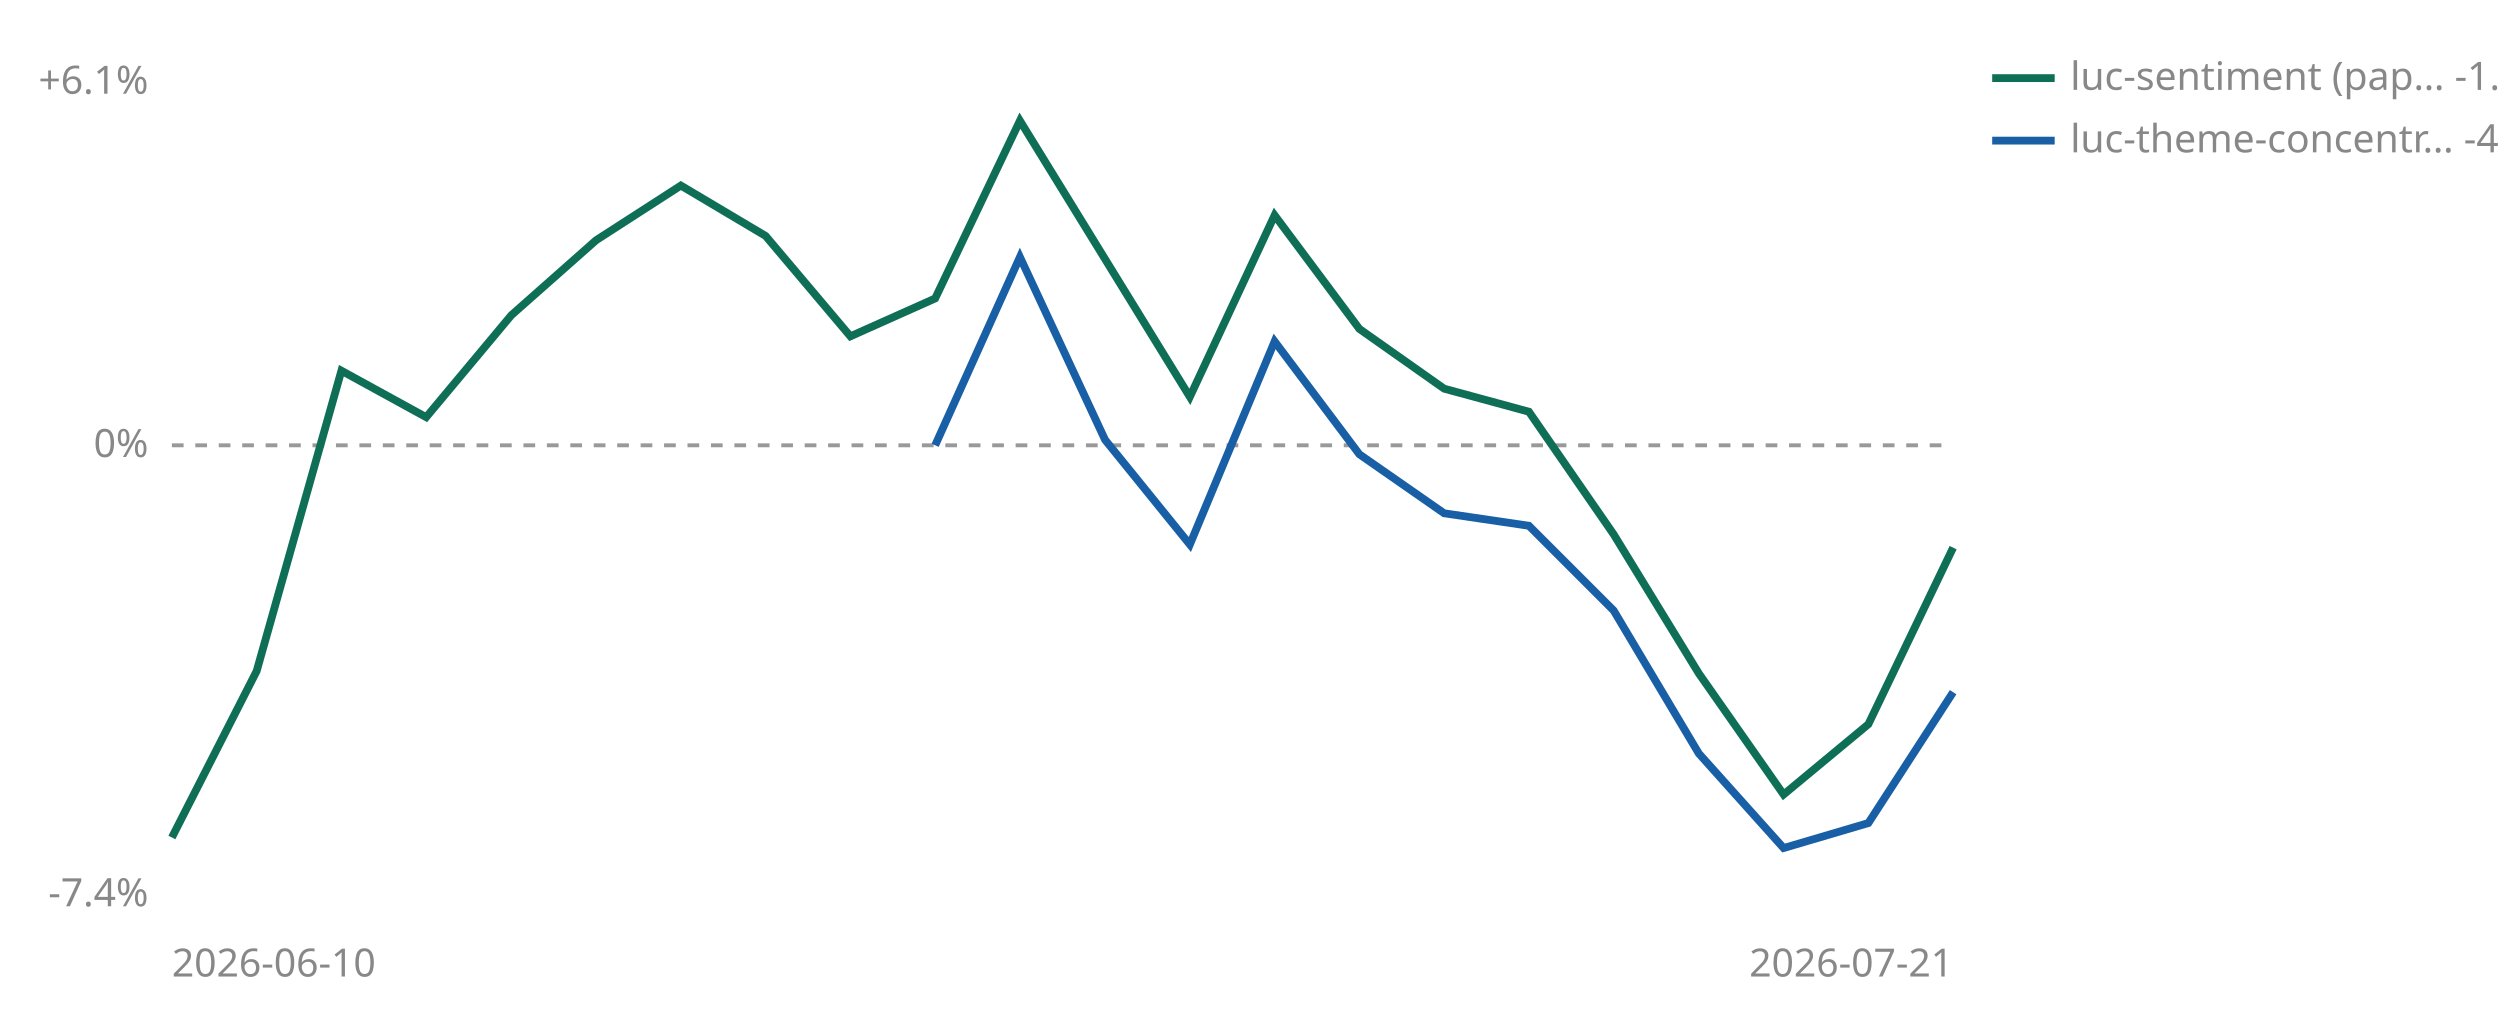
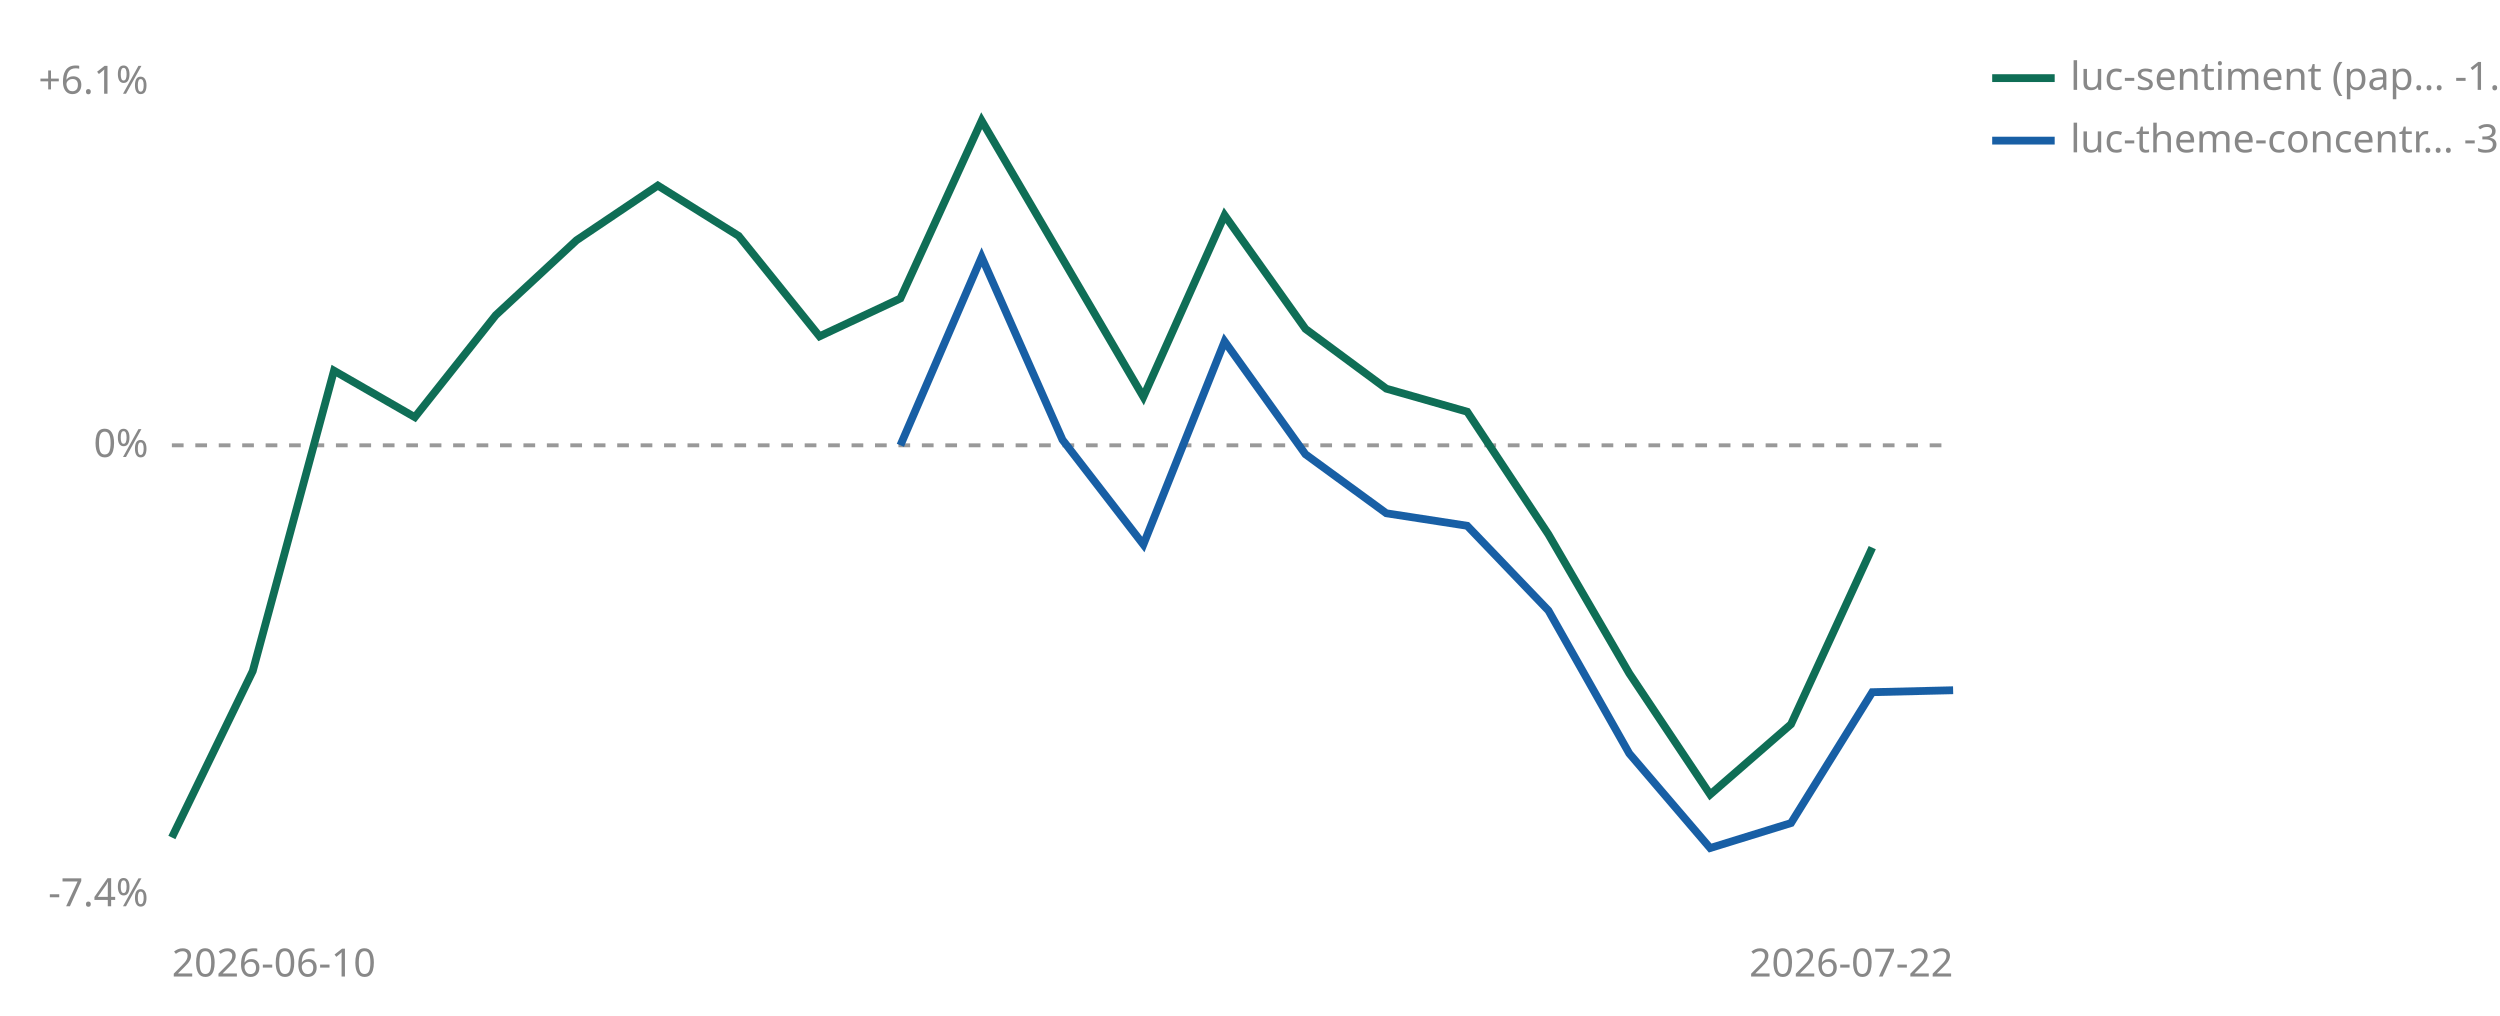
<svg xmlns="http://www.w3.org/2000/svg" viewBox="0 0 640 260" width="640" height="260" role="img" aria-label="Cumulative percent return since joining, per strategy">
  <line id="zero" x1="44" y1="114.0" x2="500" y2="114.0" stroke="#999999" stroke-width="1" stroke-dasharray="3 3" />
  <text x="38" y="117.0" font-size="10" fill="#888888" text-anchor="end" font-family="sans-serif">0%</text>
  <text x="38" y="24.0" font-size="10" fill="#888888" text-anchor="end" font-family="sans-serif">+6.1%</text>
  <text x="38" y="232.0" font-size="10" fill="#888888" text-anchor="end" font-family="sans-serif">-7.4%</text>
  <text x="44" y="250" font-size="10" fill="#888888" font-family="sans-serif">2026-06-10</text>
-   <text x="500" y="250" font-size="10" fill="#888888" text-anchor="end" font-family="sans-serif">2026-07-21</text>
-   <polyline points="44.0,214.4 65.7,171.8 87.4,94.9 109.1,106.8 130.9,80.7 152.6,61.5 174.3,47.5 196.0,60.4 217.7,86.1 239.4,76.4 261.1,30.9 304.6,101.6 326.3,55.1 348.0,84.2 369.7,99.5 391.4,105.4 413.1,136.8 434.9,172.4 456.6,203.4 478.3,185.4 500.0,140.2" fill="none" stroke="#0F6E56" stroke-width="2" />
-   <polyline points="239.4,114.0 261.1,65.8 282.9,112.6 304.6,139.4 326.3,87.4 348.0,116.3 369.7,131.4 391.4,134.6 413.1,156.3 434.9,192.9 456.6,217.1 478.3,210.7 500.0,177.2" fill="none" stroke="#185FA5" stroke-width="2" />
+   <text x="500" y="250" font-size="10" fill="#888888" text-anchor="end" font-family="sans-serif">2026-07-22</text>
+   <polyline points="44.0,214.4 64.7,171.8 85.5,94.9 106.2,106.8 126.9,80.7 147.6,61.5 168.4,47.5 189.1,60.4 209.8,86.1 230.5,76.4 251.3,30.9 292.7,101.6 313.5,55.1 334.2,84.2 354.9,99.5 375.6,105.4 396.4,136.8 417.1,172.4 437.8,203.4 458.5,185.4 479.3,140.2" fill="none" stroke="#0F6E56" stroke-width="2" />
+   <polyline points="230.5,114.0 251.3,65.8 272.0,112.6 292.7,139.4 313.5,87.4 334.2,116.3 354.9,131.4 375.6,134.6 396.4,156.3 417.1,192.9 437.8,217.1 458.5,210.7 479.3,177.2 500.0,176.7" fill="none" stroke="#185FA5" stroke-width="2" />
  <line x1="510" y1="20" x2="526" y2="20" stroke="#0F6E56" stroke-width="2" />
  <text x="530" y="23" font-size="10" fill="#888888" font-family="sans-serif">luc-sentiment (pap… -1.6%</text>
  <line x1="510" y1="36" x2="526" y2="36" stroke="#185FA5" stroke-width="2" />
-   <text x="530" y="39" font-size="10" fill="#888888" font-family="sans-serif">luc-theme-concentr… -4.0%</text>
+   <text x="530" y="39" font-size="10" fill="#888888" font-family="sans-serif">luc-theme-concentr… -3.9%</text>
</svg>
